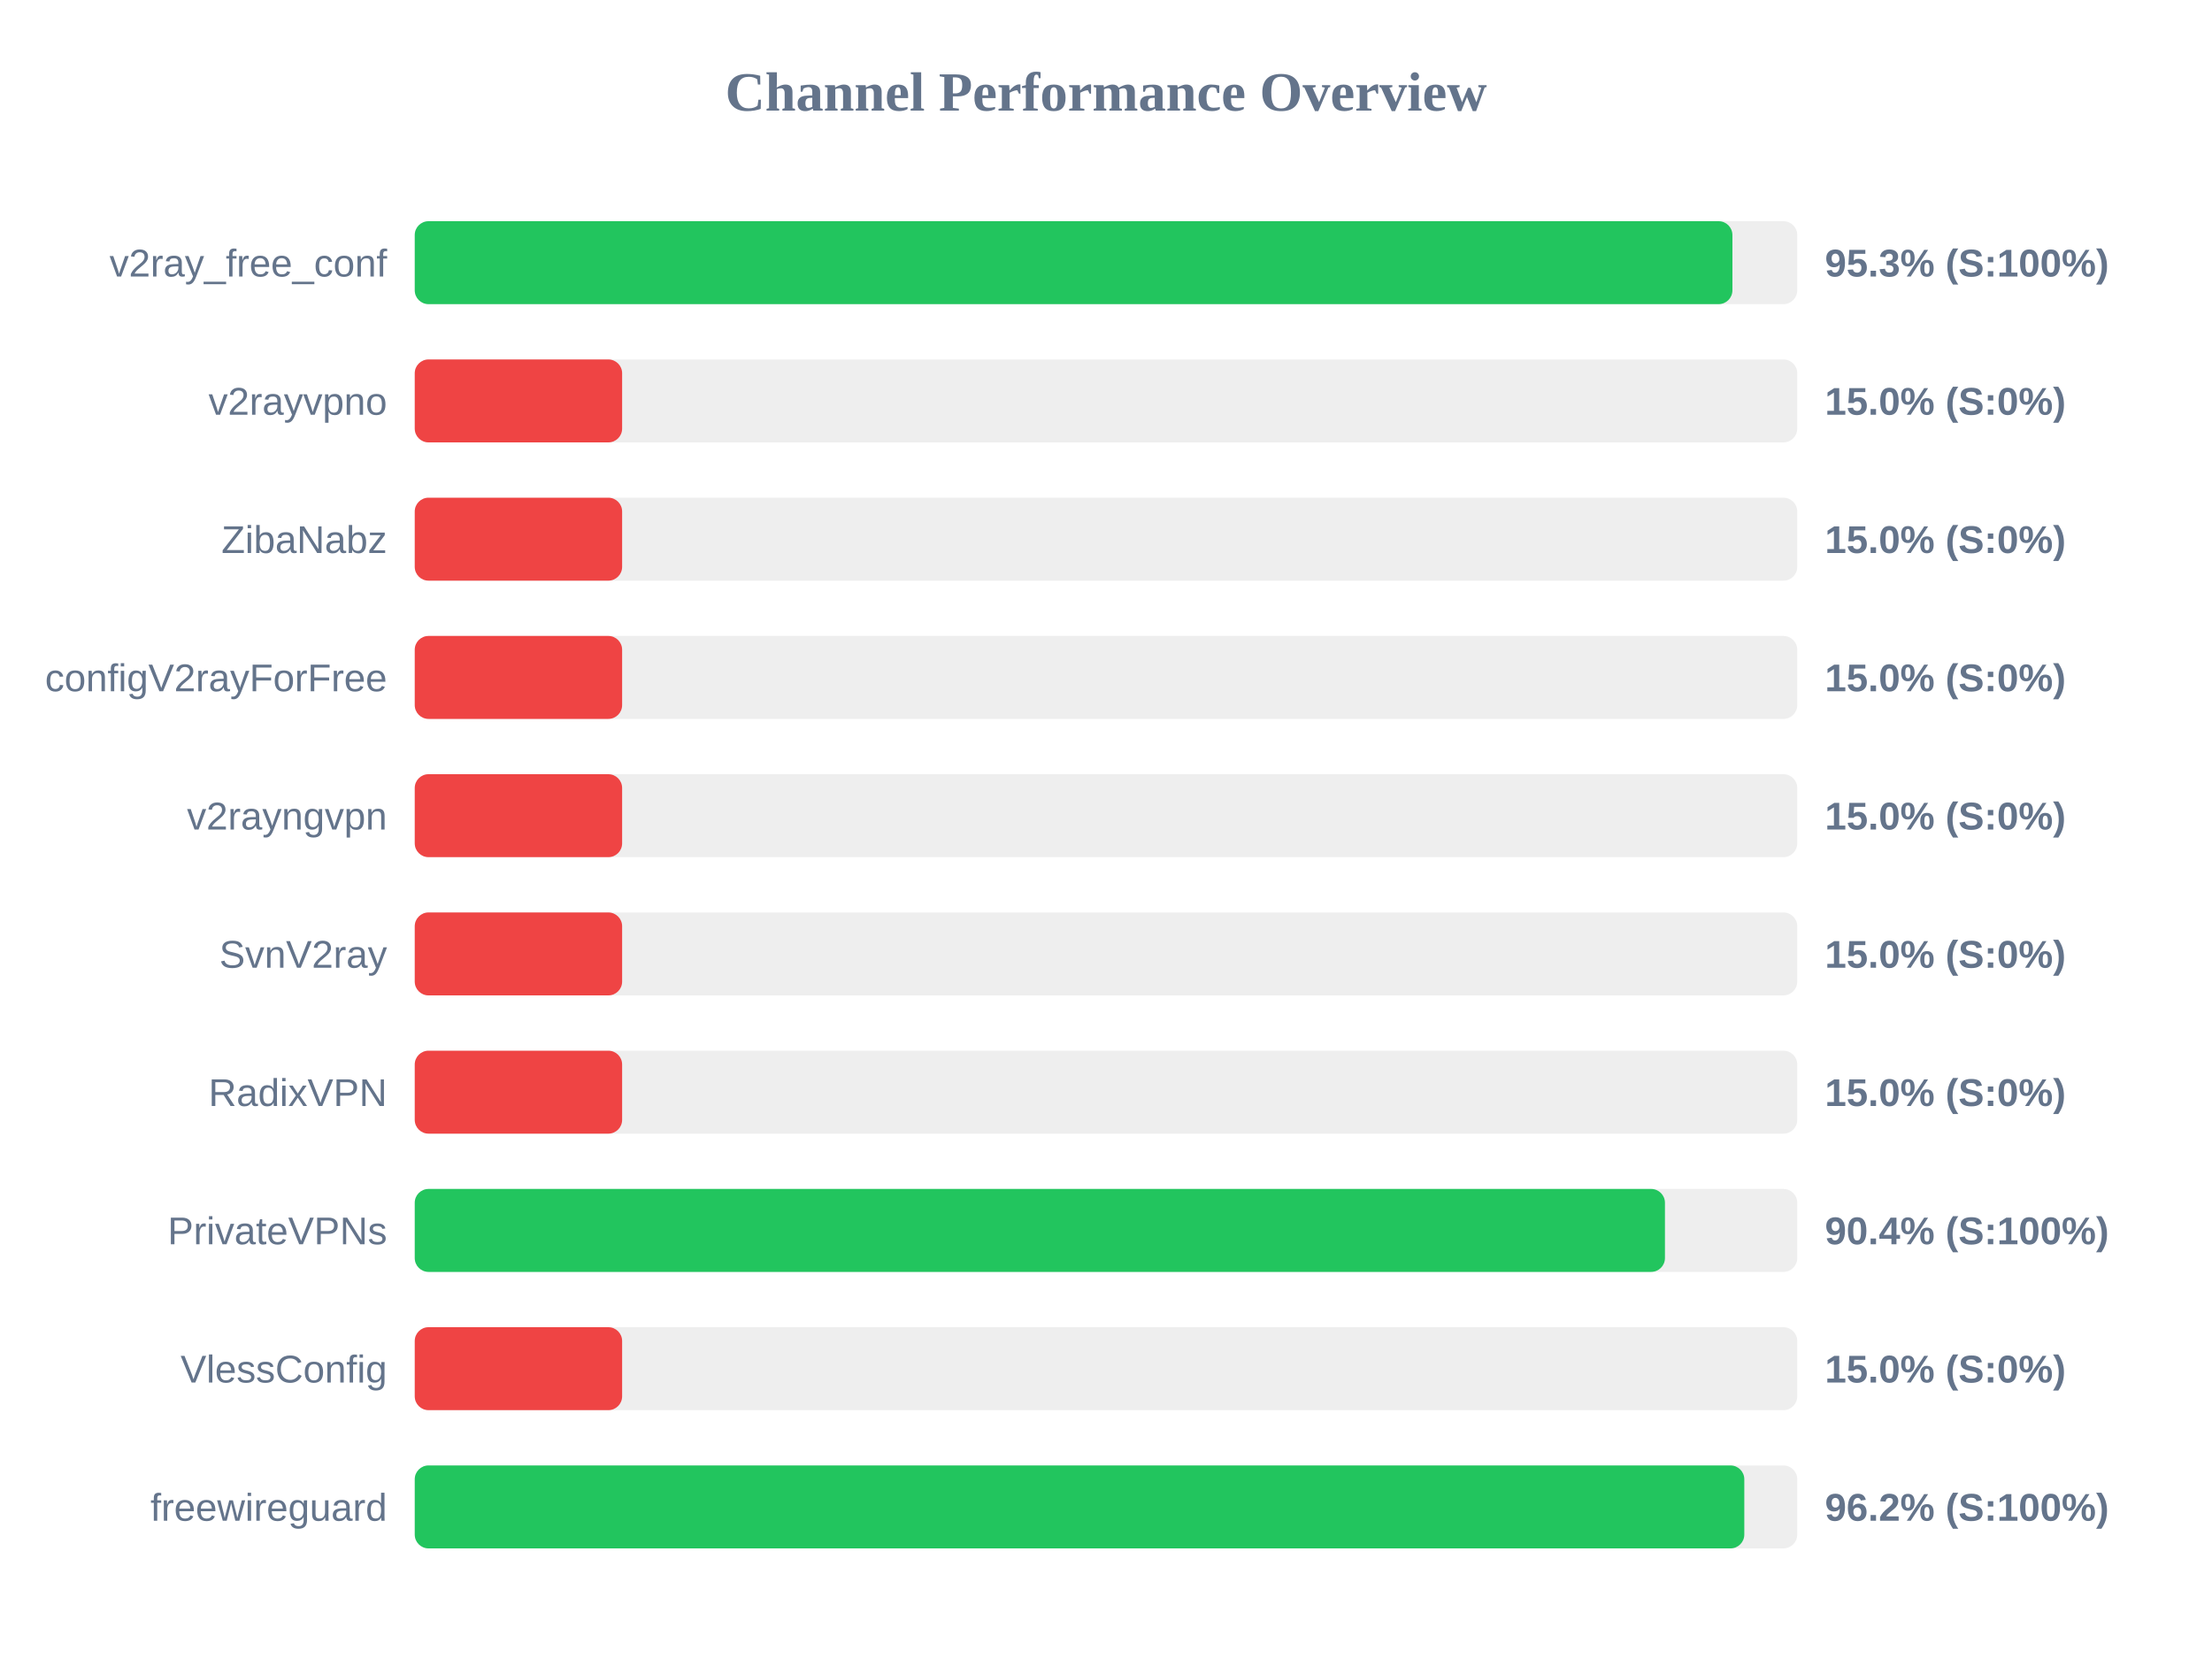
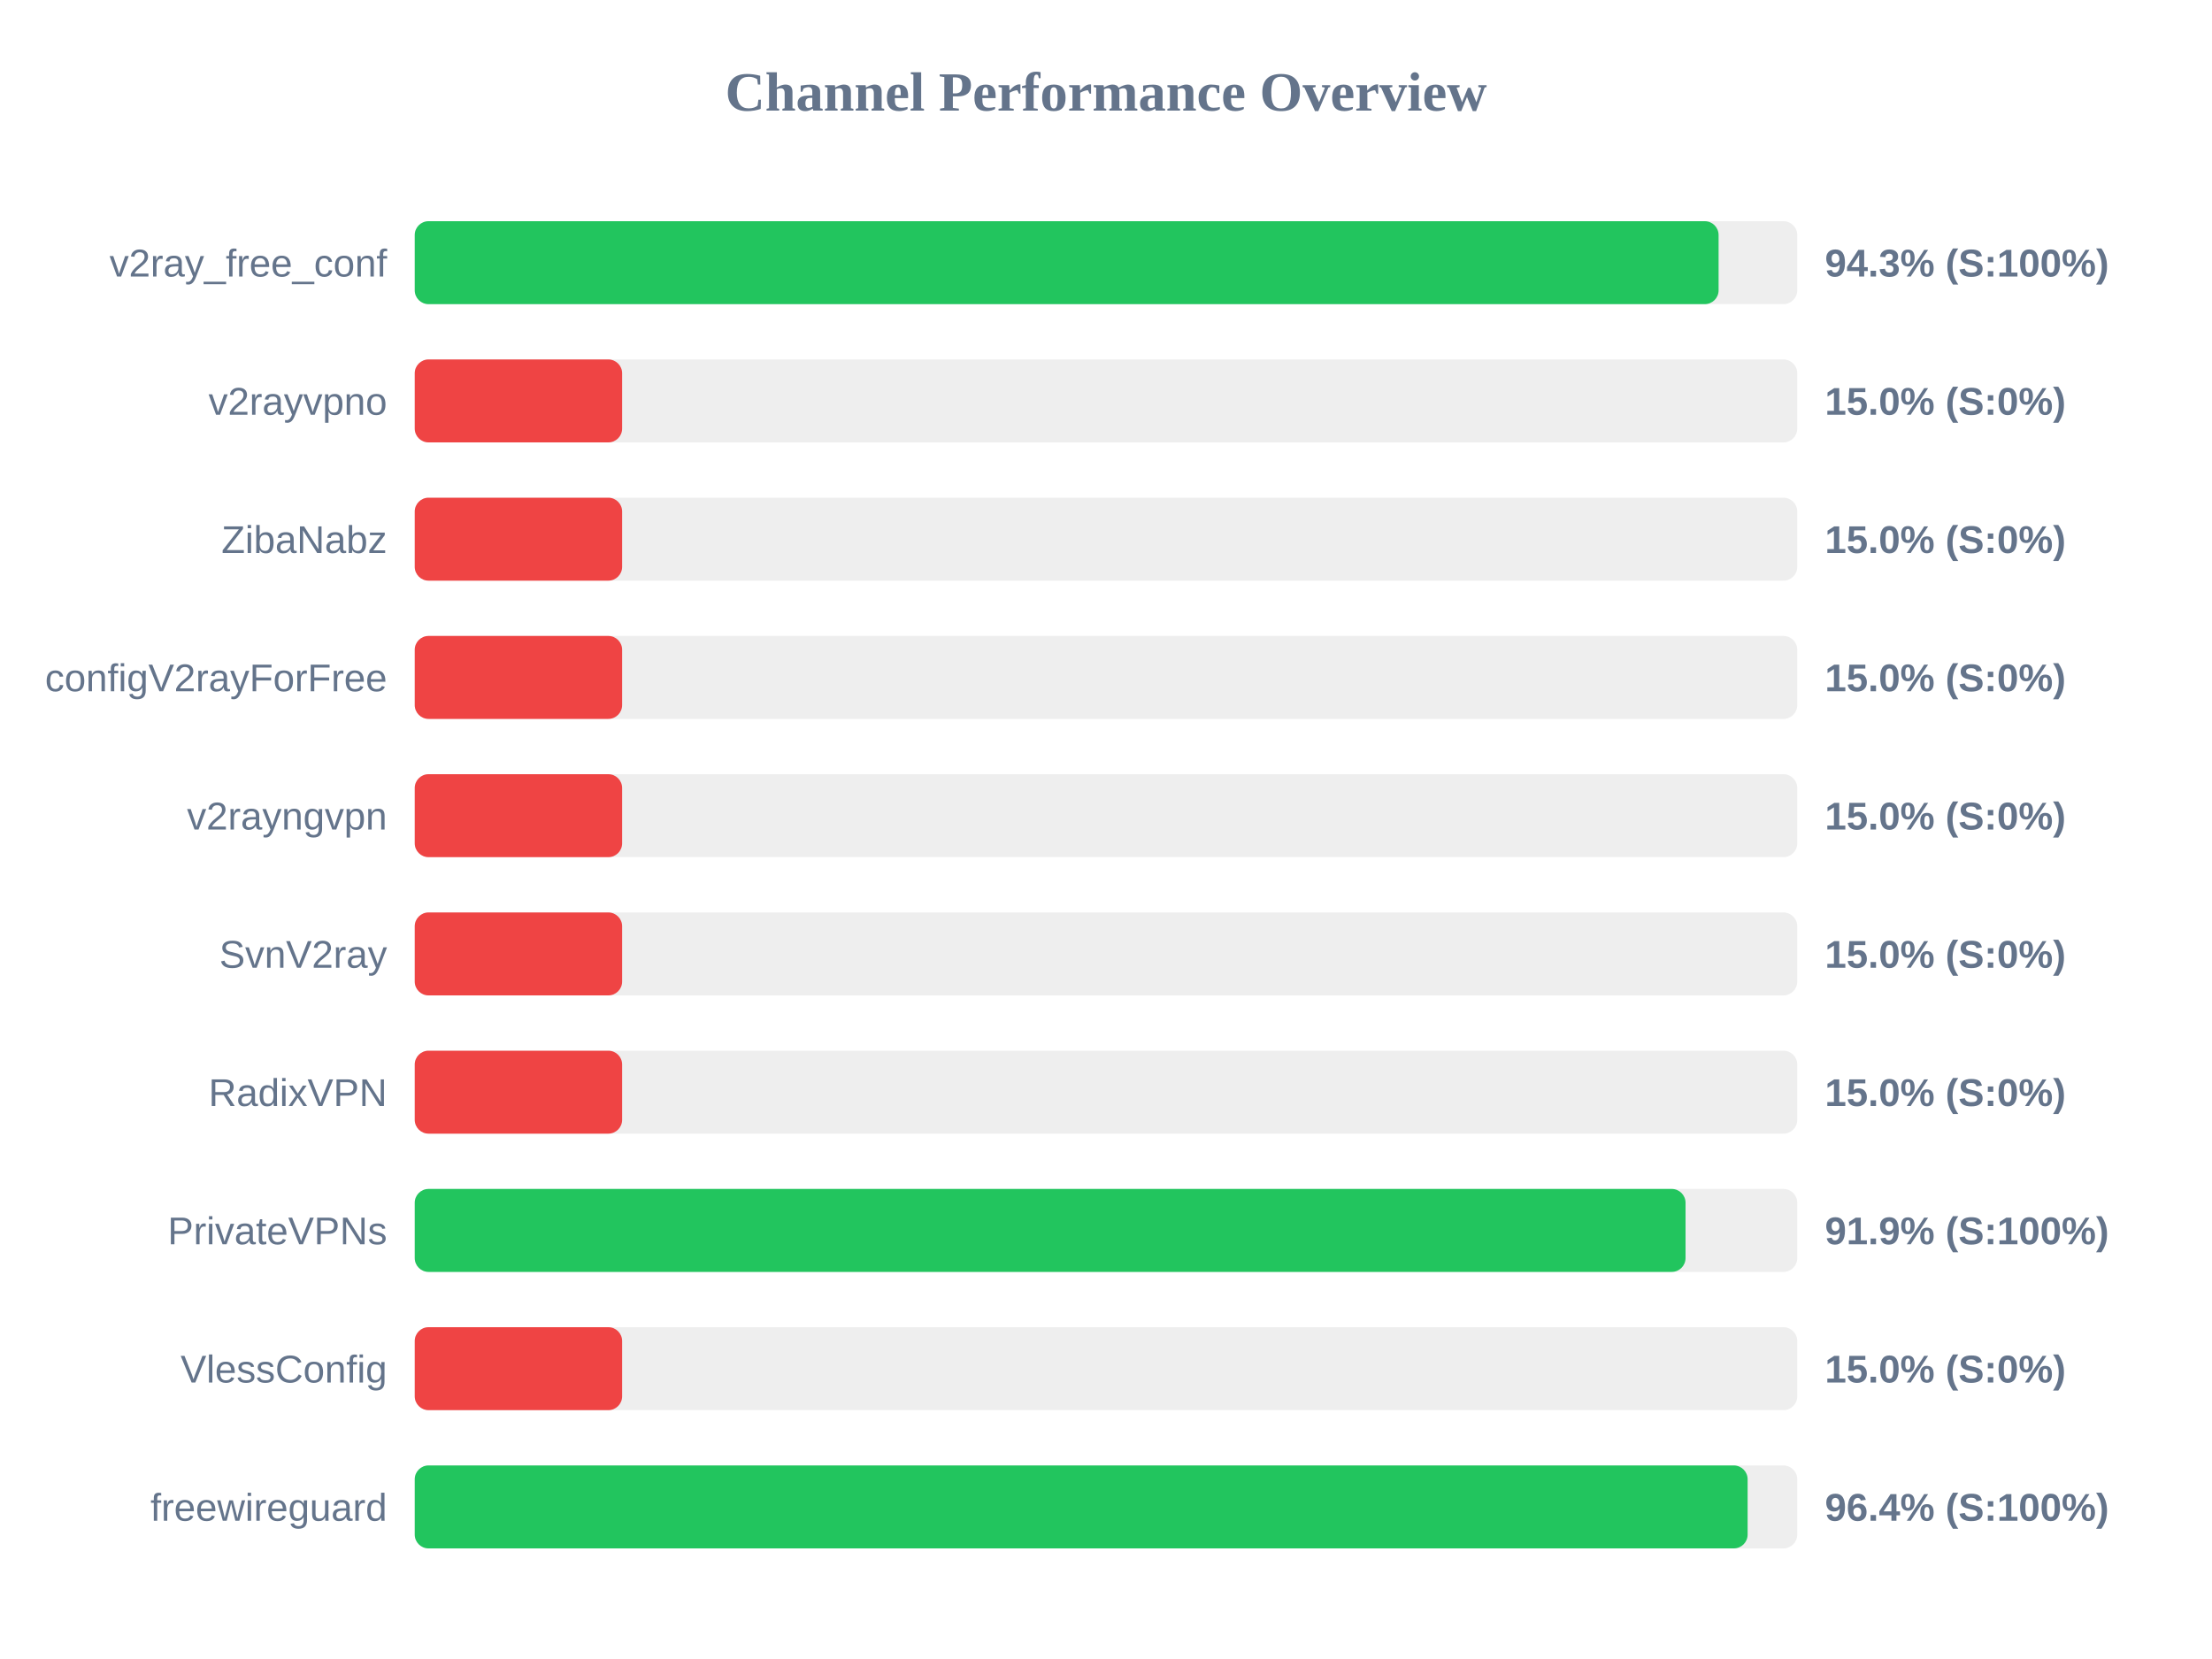
<svg xmlns="http://www.w3.org/2000/svg" width="800" height="600" version="1.1">
  <style>
        .row { font: 14px Arial; fill: #64748b; }
        .score { font: bold 14px Arial; fill: #64748b; }
    </style>
  <text x="400" y="40" text-anchor="middle" font-size="20px" font-weight="bold" fill="#64748b">Channel Performance Overview</text>
  <rect x="150" y="80" width="500" height="30" fill="#eee" rx="5" />
-   <rect x="150" y="80" width="476.55" height="30" fill="#22c55e" rx="5" />
+   <rect x="150" y="80" width="471.55" height="30" fill="#22c55e" rx="5" />
  <text x="140" y="100" text-anchor="end" class="row">v2ray_free_conf</text>
-   <text x="660" y="100" text-anchor="start" class="score">95.3% (S:100%)</text>
+   <text x="660" y="100" text-anchor="start" class="score">94.3% (S:100%)</text>
  <rect x="150" y="130" width="500" height="30" fill="#eee" rx="5" />
  <rect x="150" y="130" width="75.0" height="30" fill="#ef4444" rx="5" />
  <text x="140" y="150" text-anchor="end" class="row">v2rayvpno</text>
  <text x="660" y="150" text-anchor="start" class="score">15.0% (S:0%)</text>
  <rect x="150" y="180" width="500" height="30" fill="#eee" rx="5" />
  <rect x="150" y="180" width="75.0" height="30" fill="#ef4444" rx="5" />
  <text x="140" y="200" text-anchor="end" class="row">ZibaNabz</text>
  <text x="660" y="200" text-anchor="start" class="score">15.0% (S:0%)</text>
  <rect x="150" y="230" width="500" height="30" fill="#eee" rx="5" />
  <rect x="150" y="230" width="75.0" height="30" fill="#ef4444" rx="5" />
  <text x="140" y="250" text-anchor="end" class="row">configV2rayForFree</text>
  <text x="660" y="250" text-anchor="start" class="score">15.0% (S:0%)</text>
  <rect x="150" y="280" width="500" height="30" fill="#eee" rx="5" />
  <rect x="150" y="280" width="75.0" height="30" fill="#ef4444" rx="5" />
  <text x="140" y="300" text-anchor="end" class="row">v2rayngvpn</text>
  <text x="660" y="300" text-anchor="start" class="score">15.0% (S:0%)</text>
  <rect x="150" y="330" width="500" height="30" fill="#eee" rx="5" />
  <rect x="150" y="330" width="75.0" height="30" fill="#ef4444" rx="5" />
  <text x="140" y="350" text-anchor="end" class="row">SvnV2ray</text>
  <text x="660" y="350" text-anchor="start" class="score">15.0% (S:0%)</text>
  <rect x="150" y="380" width="500" height="30" fill="#eee" rx="5" />
  <rect x="150" y="380" width="75.0" height="30" fill="#ef4444" rx="5" />
  <text x="140" y="400" text-anchor="end" class="row">RadixVPN</text>
  <text x="660" y="400" text-anchor="start" class="score">15.0% (S:0%)</text>
  <rect x="150" y="430" width="500" height="30" fill="#eee" rx="5" />
-   <rect x="150" y="430" width="452.15" height="30" fill="#22c55e" rx="5" />
+   <rect x="150" y="430" width="459.6" height="30" fill="#22c55e" rx="5" />
  <text x="140" y="450" text-anchor="end" class="row">PrivateVPNs</text>
-   <text x="660" y="450" text-anchor="start" class="score">90.4% (S:100%)</text>
+   <text x="660" y="450" text-anchor="start" class="score">91.9% (S:100%)</text>
  <rect x="150" y="480" width="500" height="30" fill="#eee" rx="5" />
  <rect x="150" y="480" width="75.0" height="30" fill="#ef4444" rx="5" />
  <text x="140" y="500" text-anchor="end" class="row">VlessConfig</text>
  <text x="660" y="500" text-anchor="start" class="score">15.0% (S:0%)</text>
  <rect x="150" y="530" width="500" height="30" fill="#eee" rx="5" />
-   <rect x="150" y="530" width="480.85" height="30" fill="#22c55e" rx="5" />
+   <rect x="150" y="530" width="482.05" height="30" fill="#22c55e" rx="5" />
  <text x="140" y="550" text-anchor="end" class="row">freewireguard</text>
-   <text x="660" y="550" text-anchor="start" class="score">96.2% (S:100%)</text>
+   <text x="660" y="550" text-anchor="start" class="score">96.4% (S:100%)</text>
</svg>
